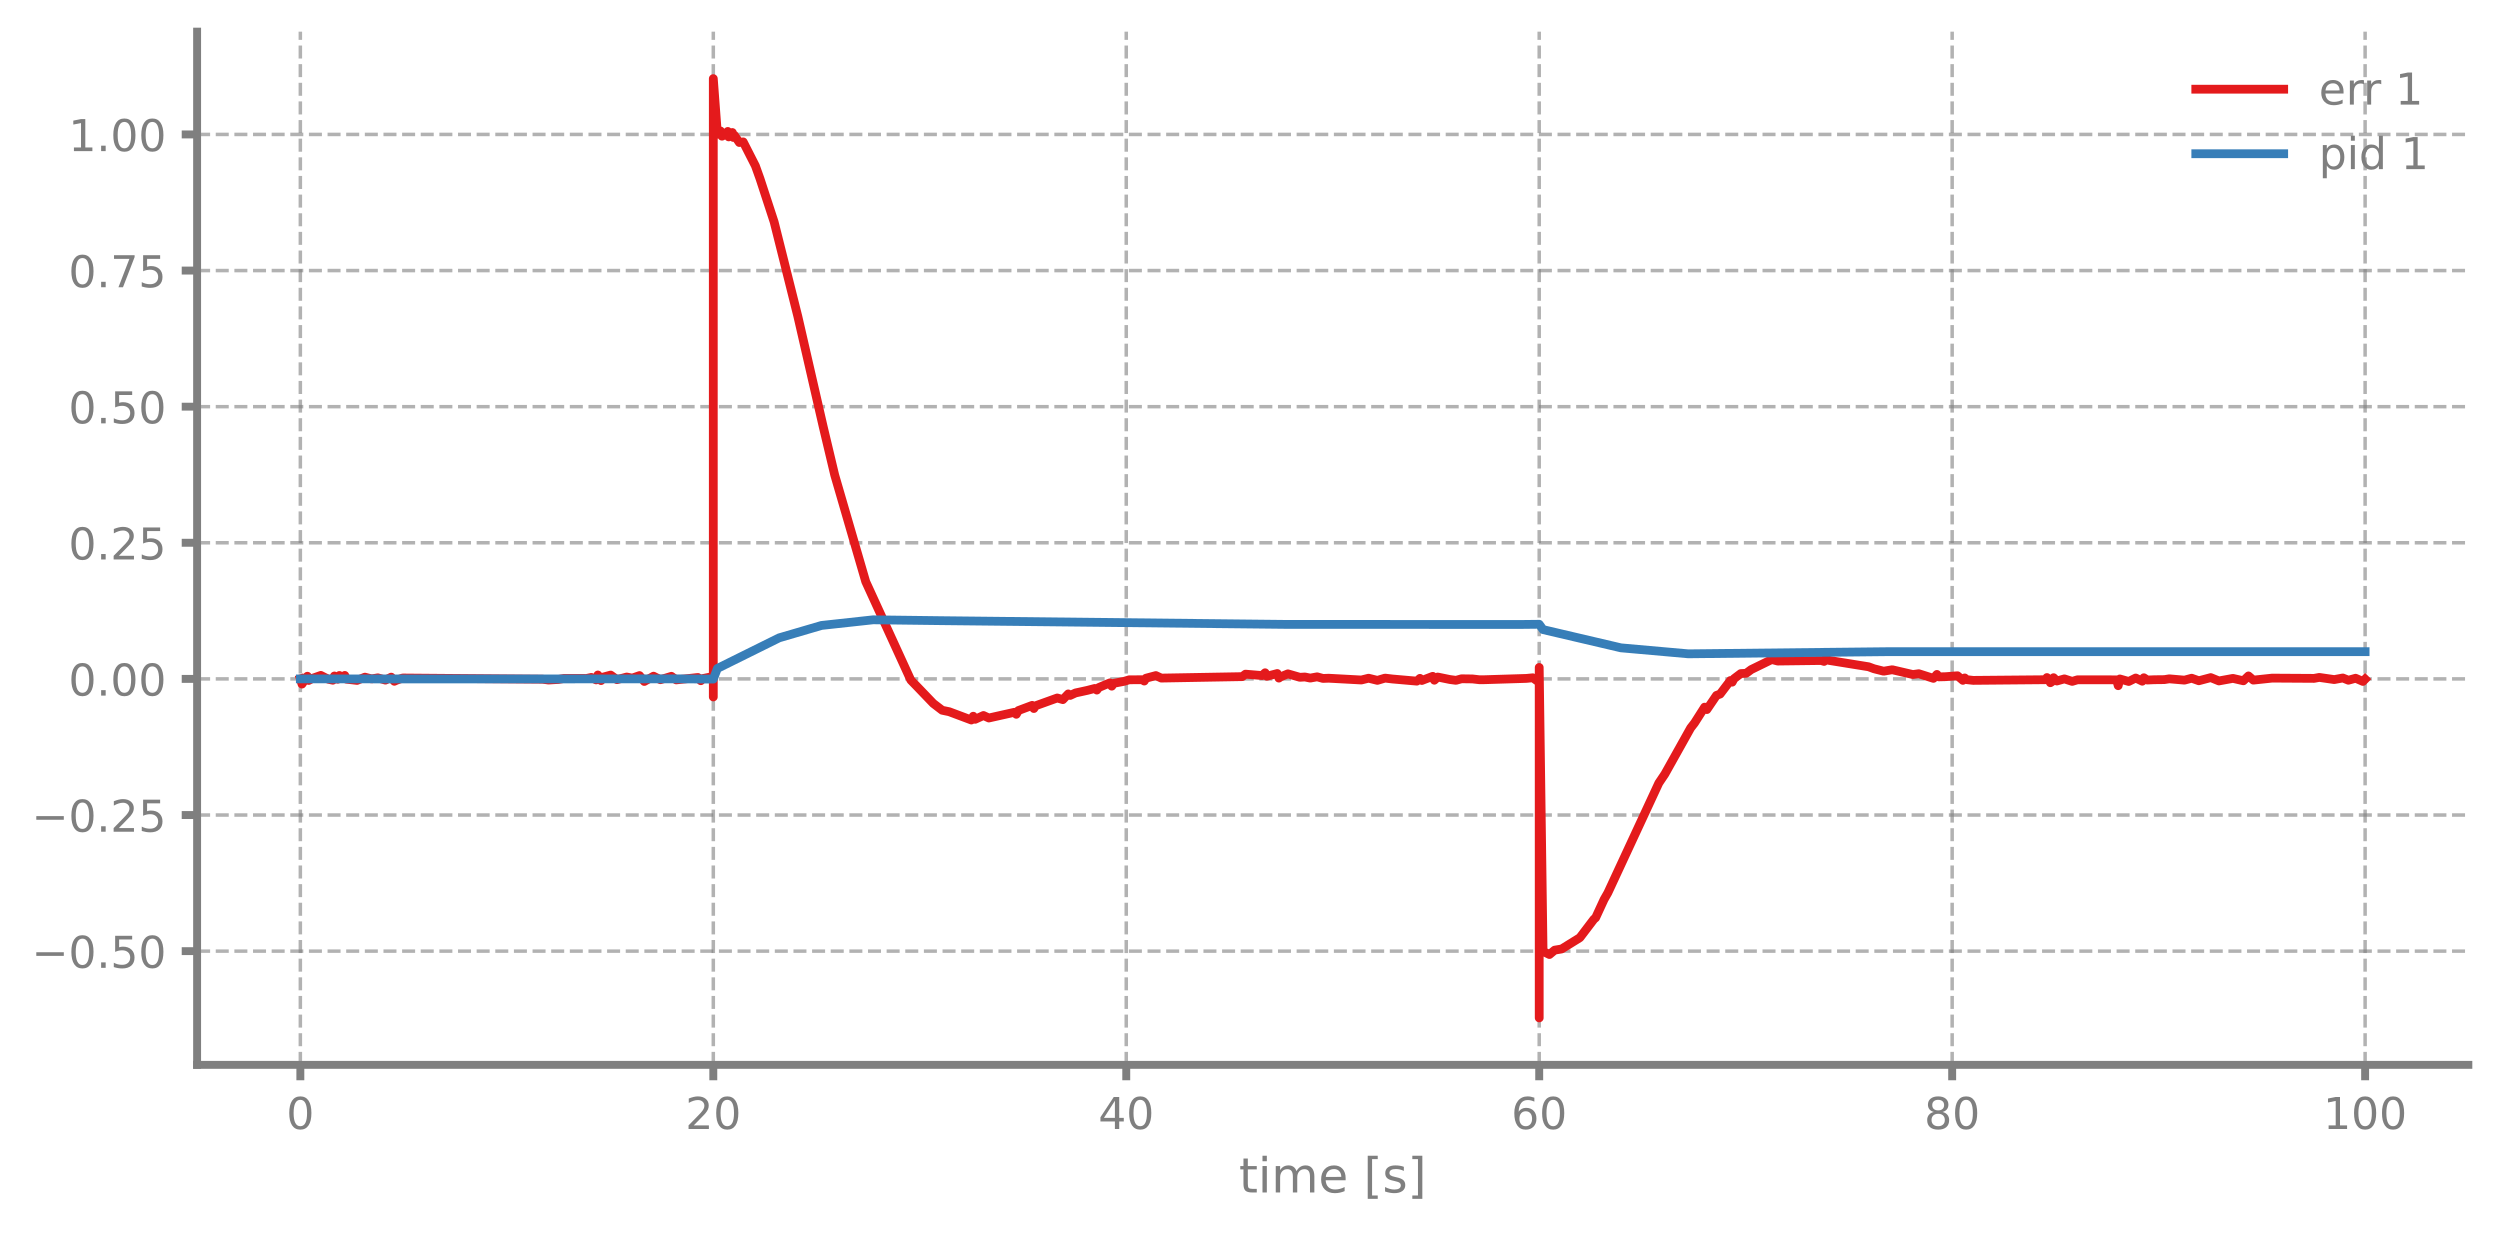
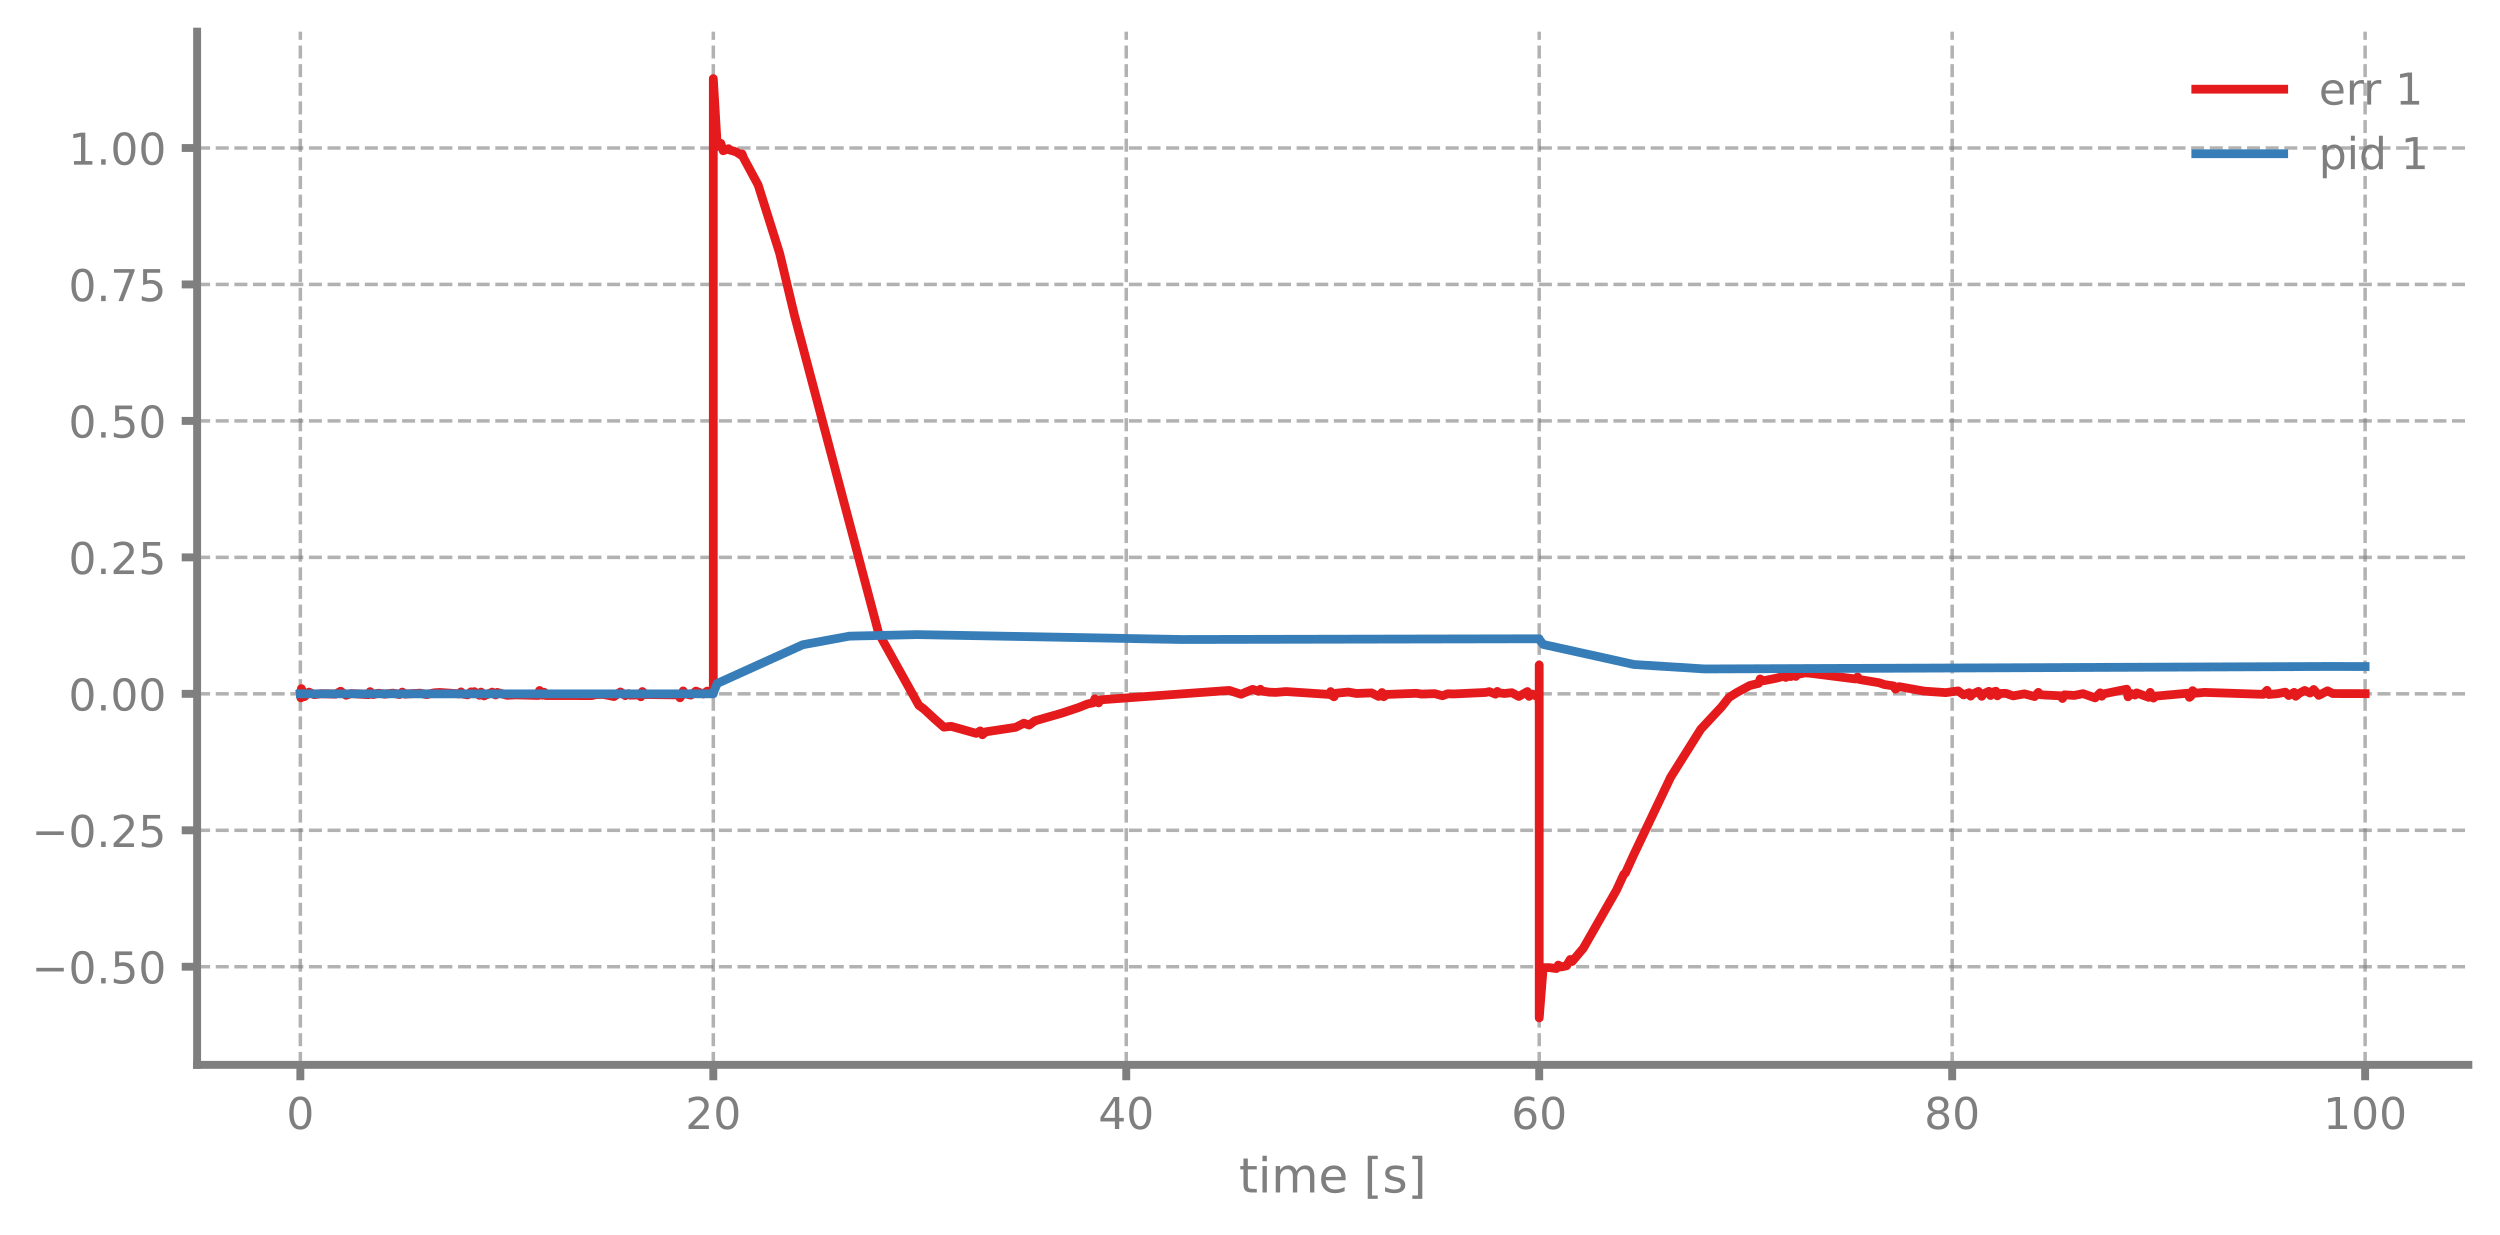
<svg xmlns="http://www.w3.org/2000/svg" xmlns:xlink="http://www.w3.org/1999/xlink" width="568.8pt" height="280.8pt" viewBox="0 0 568.8 280.8" version="1.1">
  <defs>
    <style type="text/css">*{stroke-linejoin: round; stroke-linecap: butt}</style>
  </defs>
  <g id="figure_1">
    <g id="patch_1">
      <path d="M 0 280.8  L 568.8 280.8  L 568.8 0  L 0 0  L 0 280.8  z " style="fill: none" />
    </g>
    <g id="axes_1">
      <g id="patch_2">
        <path d="M 44.845 242.276  L 561.6 242.276  L 561.6 7.2  L 44.845 7.2  L 44.845 242.276  z " style="fill: none" />
      </g>
      <g id="matplotlib.axis_1">
        <g id="xtick_1">
          <g id="line2d_1">
-             <path d="M 68.334 242.276  L 68.334 7.2  " clip-path="url(#pb70b38f984)" style="fill: none; stroke-dasharray: 2.96,1.28; stroke-dashoffset: 0; stroke: #7f7f7f; stroke-opacity: 0.6; stroke-width: 0.8" />
+             <path d="M 68.334 242.276  L 68.334 7.2  " clip-path="url(#p158527fc10)" style="fill: none; stroke-dasharray: 2.96,1.28; stroke-dashoffset: 0; stroke: #7f7f7f; stroke-opacity: 0.6; stroke-width: 0.8" />
          </g>
          <g id="line2d_2">
            <defs>
-               <path id="m6785d4b838" d="M 0 0  L 0 3.5  " style="stroke: #7f7f7f; stroke-width: 1.8" />
-             </defs>
-             <g>
-               <use xlink:href="#m6785d4b838" x="68.334" y="242.276" style="fill: #7f7f7f; stroke: #7f7f7f; stroke-width: 1.8" />
+               <path id="mfb26486000" d="M 0 0  L 0 3.5  " style="stroke: #7f7f7f; stroke-width: 1.8" />
+             </defs>
+             <g>
+               <use xlink:href="#mfb26486000" x="68.334" y="242.276" style="fill: #7f7f7f; stroke: #7f7f7f; stroke-width: 1.8" />
            </g>
          </g>
          <g id="text_1">
            <g style="fill: #7f7f7f" transform="translate(65.15291 256.8744) scale(0.1 -0.1)">
              <defs>
                <path id="DejaVuSans-30" d="M 2034 4250  Q 1547 4250 1301 3770  Q 1056 3291 1056 2328  Q 1056 1369 1301 889  Q 1547 409 2034 409  Q 2525 409 2770 889  Q 3016 1369 3016 2328  Q 3016 3291 2770 3770  Q 2525 4250 2034 4250  z M 2034 4750  Q 2819 4750 3233 4129  Q 3647 3509 3647 2328  Q 3647 1150 3233 529  Q 2819 -91 2034 -91  Q 1250 -91 836 529  Q 422 1150 422 2328  Q 422 3509 836 4129  Q 1250 4750 2034 4750  z " transform="scale(0.015625)" />
              </defs>
              <use xlink:href="#DejaVuSans-30" />
            </g>
          </g>
        </g>
        <g id="xtick_2">
          <g id="line2d_3">
-             <path d="M 162.29 242.276  L 162.29 7.2  " clip-path="url(#pb70b38f984)" style="fill: none; stroke-dasharray: 2.96,1.28; stroke-dashoffset: 0; stroke: #7f7f7f; stroke-opacity: 0.6; stroke-width: 0.8" />
+             <path d="M 162.29 242.276  L 162.29 7.2  " clip-path="url(#p158527fc10)" style="fill: none; stroke-dasharray: 2.96,1.28; stroke-dashoffset: 0; stroke: #7f7f7f; stroke-opacity: 0.6; stroke-width: 0.8" />
          </g>
          <g id="line2d_4">
            <g>
-               <use xlink:href="#m6785d4b838" x="162.29" y="242.276" style="fill: #7f7f7f; stroke: #7f7f7f; stroke-width: 1.8" />
+               <use xlink:href="#mfb26486000" x="162.29" y="242.276" style="fill: #7f7f7f; stroke: #7f7f7f; stroke-width: 1.8" />
            </g>
          </g>
          <g id="text_2">
            <g style="fill: #7f7f7f" transform="translate(155.9271 256.8744) scale(0.1 -0.1)">
              <defs>
                <path id="DejaVuSans-32" d="M 1228 531  L 3431 531  L 3431 0  L 469 0  L 469 531  Q 828 903 1448 1529  Q 2069 2156 2228 2338  Q 2531 2678 2651 2914  Q 2772 3150 2772 3378  Q 2772 3750 2511 3984  Q 2250 4219 1831 4219  Q 1534 4219 1204 4116  Q 875 4013 500 3803  L 500 4441  Q 881 4594 1212 4672  Q 1544 4750 1819 4750  Q 2544 4750 2975 4387  Q 3406 4025 3406 3419  Q 3406 3131 3298 2873  Q 3191 2616 2906 2266  Q 2828 2175 2409 1742  Q 1991 1309 1228 531  z " transform="scale(0.015625)" />
              </defs>
              <use xlink:href="#DejaVuSans-32" />
              <use xlink:href="#DejaVuSans-30" transform="translate(63.62305 0)" />
            </g>
          </g>
        </g>
        <g id="xtick_3">
          <g id="line2d_5">
-             <path d="M 256.245 242.276  L 256.245 7.2  " clip-path="url(#pb70b38f984)" style="fill: none; stroke-dasharray: 2.96,1.28; stroke-dashoffset: 0; stroke: #7f7f7f; stroke-opacity: 0.6; stroke-width: 0.8" />
+             <path d="M 256.245 242.276  L 256.245 7.2  " clip-path="url(#p158527fc10)" style="fill: none; stroke-dasharray: 2.96,1.28; stroke-dashoffset: 0; stroke: #7f7f7f; stroke-opacity: 0.6; stroke-width: 0.8" />
          </g>
          <g id="line2d_6">
            <g>
-               <use xlink:href="#m6785d4b838" x="256.245" y="242.276" style="fill: #7f7f7f; stroke: #7f7f7f; stroke-width: 1.8" />
+               <use xlink:href="#mfb26486000" x="256.245" y="242.276" style="fill: #7f7f7f; stroke: #7f7f7f; stroke-width: 1.8" />
            </g>
          </g>
          <g id="text_3">
            <g style="fill: #7f7f7f" transform="translate(249.8825 256.8744) scale(0.1 -0.1)">
              <defs>
                <path id="DejaVuSans-34" d="M 2419 4116  L 825 1625  L 2419 1625  L 2419 4116  z M 2253 4666  L 3047 4666  L 3047 1625  L 3713 1625  L 3713 1100  L 3047 1100  L 3047 0  L 2419 0  L 2419 1100  L 313 1100  L 313 1709  L 2253 4666  z " transform="scale(0.015625)" />
              </defs>
              <use xlink:href="#DejaVuSans-34" />
              <use xlink:href="#DejaVuSans-30" transform="translate(63.62305 0)" />
            </g>
          </g>
        </g>
        <g id="xtick_4">
          <g id="line2d_7">
-             <path d="M 350.2 242.276  L 350.2 7.2  " clip-path="url(#pb70b38f984)" style="fill: none; stroke-dasharray: 2.96,1.28; stroke-dashoffset: 0; stroke: #7f7f7f; stroke-opacity: 0.6; stroke-width: 0.8" />
+             <path d="M 350.2 242.276  L 350.2 7.2  " clip-path="url(#p158527fc10)" style="fill: none; stroke-dasharray: 2.96,1.28; stroke-dashoffset: 0; stroke: #7f7f7f; stroke-opacity: 0.6; stroke-width: 0.8" />
          </g>
          <g id="line2d_8">
            <g>
-               <use xlink:href="#m6785d4b838" x="350.2" y="242.276" style="fill: #7f7f7f; stroke: #7f7f7f; stroke-width: 1.8" />
+               <use xlink:href="#mfb26486000" x="350.2" y="242.276" style="fill: #7f7f7f; stroke: #7f7f7f; stroke-width: 1.8" />
            </g>
          </g>
          <g id="text_4">
            <g style="fill: #7f7f7f" transform="translate(343.8379 256.8744) scale(0.1 -0.1)">
              <defs>
                <path id="DejaVuSans-36" d="M 2113 2584  Q 1688 2584 1439 2293  Q 1191 2003 1191 1497  Q 1191 994 1439 701  Q 1688 409 2113 409  Q 2538 409 2786 701  Q 3034 994 3034 1497  Q 3034 2003 2786 2293  Q 2538 2584 2113 2584  z M 3366 4563  L 3366 3988  Q 3128 4100 2886 4159  Q 2644 4219 2406 4219  Q 1781 4219 1451 3797  Q 1122 3375 1075 2522  Q 1259 2794 1537 2939  Q 1816 3084 2150 3084  Q 2853 3084 3261 2657  Q 3669 2231 3669 1497  Q 3669 778 3244 343  Q 2819 -91 2113 -91  Q 1303 -91 875 529  Q 447 1150 447 2328  Q 447 3434 972 4092  Q 1497 4750 2381 4750  Q 2619 4750 2861 4703  Q 3103 4656 3366 4563  z " transform="scale(0.015625)" />
              </defs>
              <use xlink:href="#DejaVuSans-36" />
              <use xlink:href="#DejaVuSans-30" transform="translate(63.62305 0)" />
            </g>
          </g>
        </g>
        <g id="xtick_5">
          <g id="line2d_9">
-             <path d="M 444.156 242.276  L 444.156 7.2  " clip-path="url(#pb70b38f984)" style="fill: none; stroke-dasharray: 2.96,1.28; stroke-dashoffset: 0; stroke: #7f7f7f; stroke-opacity: 0.6; stroke-width: 0.8" />
+             <path d="M 444.156 242.276  L 444.156 7.2  " clip-path="url(#p158527fc10)" style="fill: none; stroke-dasharray: 2.96,1.28; stroke-dashoffset: 0; stroke: #7f7f7f; stroke-opacity: 0.6; stroke-width: 0.8" />
          </g>
          <g id="line2d_10">
            <g>
-               <use xlink:href="#m6785d4b838" x="444.156" y="242.276" style="fill: #7f7f7f; stroke: #7f7f7f; stroke-width: 1.8" />
+               <use xlink:href="#mfb26486000" x="444.156" y="242.276" style="fill: #7f7f7f; stroke: #7f7f7f; stroke-width: 1.8" />
            </g>
          </g>
          <g id="text_5">
            <g style="fill: #7f7f7f" transform="translate(437.7933 256.8744) scale(0.1 -0.1)">
              <defs>
                <path id="DejaVuSans-38" d="M 2034 2216  Q 1584 2216 1326 1975  Q 1069 1734 1069 1313  Q 1069 891 1326 650  Q 1584 409 2034 409  Q 2484 409 2743 651  Q 3003 894 3003 1313  Q 3003 1734 2745 1975  Q 2488 2216 2034 2216  z M 1403 2484  Q 997 2584 770 2862  Q 544 3141 544 3541  Q 544 4100 942 4425  Q 1341 4750 2034 4750  Q 2731 4750 3128 4425  Q 3525 4100 3525 3541  Q 3525 3141 3298 2862  Q 3072 2584 2669 2484  Q 3125 2378 3379 2068  Q 3634 1759 3634 1313  Q 3634 634 3220 271  Q 2806 -91 2034 -91  Q 1263 -91 848 271  Q 434 634 434 1313  Q 434 1759 690 2068  Q 947 2378 1403 2484  z M 1172 3481  Q 1172 3119 1398 2916  Q 1625 2713 2034 2713  Q 2441 2713 2670 2916  Q 2900 3119 2900 3481  Q 2900 3844 2670 4047  Q 2441 4250 2034 4250  Q 1625 4250 1398 4047  Q 1172 3844 1172 3481  z " transform="scale(0.015625)" />
              </defs>
              <use xlink:href="#DejaVuSans-38" />
              <use xlink:href="#DejaVuSans-30" transform="translate(63.62305 0)" />
            </g>
          </g>
        </g>
        <g id="xtick_6">
          <g id="line2d_11">
-             <path d="M 538.111 242.276  L 538.111 7.2  " clip-path="url(#pb70b38f984)" style="fill: none; stroke-dasharray: 2.96,1.28; stroke-dashoffset: 0; stroke: #7f7f7f; stroke-opacity: 0.6; stroke-width: 0.8" />
+             <path d="M 538.111 242.276  L 538.111 7.2  " clip-path="url(#p158527fc10)" style="fill: none; stroke-dasharray: 2.96,1.28; stroke-dashoffset: 0; stroke: #7f7f7f; stroke-opacity: 0.6; stroke-width: 0.8" />
          </g>
          <g id="line2d_12">
            <g>
-               <use xlink:href="#m6785d4b838" x="538.111" y="242.276" style="fill: #7f7f7f; stroke: #7f7f7f; stroke-width: 1.8" />
+               <use xlink:href="#mfb26486000" x="538.111" y="242.276" style="fill: #7f7f7f; stroke: #7f7f7f; stroke-width: 1.8" />
            </g>
          </g>
          <g id="text_6">
            <g style="fill: #7f7f7f" transform="translate(528.5674 256.8744) scale(0.1 -0.1)">
              <defs>
                <path id="DejaVuSans-31" d="M 794 531  L 1825 531  L 1825 4091  L 703 3866  L 703 4441  L 1819 4666  L 2450 4666  L 2450 531  L 3481 531  L 3481 0  L 794 0  L 794 531  z " transform="scale(0.015625)" />
              </defs>
              <use xlink:href="#DejaVuSans-31" />
              <use xlink:href="#DejaVuSans-30" transform="translate(63.62305 0)" />
              <use xlink:href="#DejaVuSans-30" transform="translate(127.2461 0)" />
            </g>
          </g>
        </g>
        <g id="text_7">
          <g style="fill: #7f7f7f" transform="translate(281.8921 271.3123) scale(0.11 -0.11)">
            <defs>
              <path id="DejaVuSans-74" d="M 1172 4494  L 1172 3500  L 2356 3500  L 2356 3053  L 1172 3053  L 1172 1153  Q 1172 725 1289 603  Q 1406 481 1766 481  L 2356 481  L 2356 0  L 1766 0  Q 1100 0 847 248  Q 594 497 594 1153  L 594 3053  L 172 3053  L 172 3500  L 594 3500  L 594 4494  L 1172 4494  z " transform="scale(0.015625)" />
              <path id="DejaVuSans-69" d="M 603 3500  L 1178 3500  L 1178 0  L 603 0  L 603 3500  z M 603 4863  L 1178 4863  L 1178 4134  L 603 4134  L 603 4863  z " transform="scale(0.015625)" />
              <path id="DejaVuSans-6d" d="M 3328 2828  Q 3544 3216 3844 3400  Q 4144 3584 4550 3584  Q 5097 3584 5394 3201  Q 5691 2819 5691 2113  L 5691 0  L 5113 0  L 5113 2094  Q 5113 2597 4934 2840  Q 4756 3084 4391 3084  Q 3944 3084 3684 2787  Q 3425 2491 3425 1978  L 3425 0  L 2847 0  L 2847 2094  Q 2847 2600 2669 2842  Q 2491 3084 2119 3084  Q 1678 3084 1418 2786  Q 1159 2488 1159 1978  L 1159 0  L 581 0  L 581 3500  L 1159 3500  L 1159 2956  Q 1356 3278 1631 3431  Q 1906 3584 2284 3584  Q 2666 3584 2933 3390  Q 3200 3197 3328 2828  z " transform="scale(0.015625)" />
              <path id="DejaVuSans-65" d="M 3597 1894  L 3597 1613  L 953 1613  Q 991 1019 1311 708  Q 1631 397 2203 397  Q 2534 397 2845 478  Q 3156 559 3463 722  L 3463 178  Q 3153 47 2828 -22  Q 2503 -91 2169 -91  Q 1331 -91 842 396  Q 353 884 353 1716  Q 353 2575 817 3079  Q 1281 3584 2069 3584  Q 2775 3584 3186 3129  Q 3597 2675 3597 1894  z M 3022 2063  Q 3016 2534 2758 2815  Q 2500 3097 2075 3097  Q 1594 3097 1305 2825  Q 1016 2553 972 2059  L 3022 2063  z " transform="scale(0.015625)" />
              <path id="DejaVuSans-20" transform="scale(0.015625)" />
              <path id="DejaVuSans-5b" d="M 550 4863  L 1875 4863  L 1875 4416  L 1125 4416  L 1125 -397  L 1875 -397  L 1875 -844  L 550 -844  L 550 4863  z " transform="scale(0.015625)" />
              <path id="DejaVuSans-73" d="M 2834 3397  L 2834 2853  Q 2591 2978 2328 3040  Q 2066 3103 1784 3103  Q 1356 3103 1142 2972  Q 928 2841 928 2578  Q 928 2378 1081 2264  Q 1234 2150 1697 2047  L 1894 2003  Q 2506 1872 2764 1633  Q 3022 1394 3022 966  Q 3022 478 2636 193  Q 2250 -91 1575 -91  Q 1294 -91 989 -36  Q 684 19 347 128  L 347 722  Q 666 556 975 473  Q 1284 391 1588 391  Q 1994 391 2212 530  Q 2431 669 2431 922  Q 2431 1156 2273 1281  Q 2116 1406 1581 1522  L 1381 1569  Q 847 1681 609 1914  Q 372 2147 372 2553  Q 372 3047 722 3315  Q 1072 3584 1716 3584  Q 2034 3584 2315 3537  Q 2597 3491 2834 3397  z " transform="scale(0.015625)" />
              <path id="DejaVuSans-5d" d="M 1947 4863  L 1947 -844  L 622 -844  L 622 -397  L 1369 -397  L 1369 4416  L 622 4416  L 622 4863  L 1947 4863  z " transform="scale(0.015625)" />
            </defs>
            <use xlink:href="#DejaVuSans-74" />
            <use xlink:href="#DejaVuSans-69" transform="translate(39.20898 0)" />
            <use xlink:href="#DejaVuSans-6d" transform="translate(66.99219 0)" />
            <use xlink:href="#DejaVuSans-65" transform="translate(164.4043 0)" />
            <use xlink:href="#DejaVuSans-20" transform="translate(225.9277 0)" />
            <use xlink:href="#DejaVuSans-5b" transform="translate(257.7148 0)" />
            <use xlink:href="#DejaVuSans-73" transform="translate(296.7285 0)" />
            <use xlink:href="#DejaVuSans-5d" transform="translate(348.8281 0)" />
          </g>
        </g>
      </g>
      <g id="matplotlib.axis_2">
        <g id="ytick_1">
          <g id="line2d_13">
-             <path d="M 44.845 216.403  L 561.6 216.403  " clip-path="url(#pb70b38f984)" style="fill: none; stroke-dasharray: 2.96,1.28; stroke-dashoffset: 0; stroke: #7f7f7f; stroke-opacity: 0.6; stroke-width: 0.8" />
+             <path d="M 44.845 219.951  L 561.6 219.951  " clip-path="url(#p158527fc10)" style="fill: none; stroke-dasharray: 2.96,1.28; stroke-dashoffset: 0; stroke: #7f7f7f; stroke-opacity: 0.6; stroke-width: 0.8" />
          </g>
          <g id="line2d_14">
            <defs>
-               <path id="ma5884698af" d="M 0 0  L -3.5 0  " style="stroke: #7f7f7f; stroke-width: 1.8" />
-             </defs>
-             <g>
-               <use xlink:href="#ma5884698af" x="44.845" y="216.403" style="fill: #7f7f7f; stroke: #7f7f7f; stroke-width: 1.8" />
+               <path id="me3a3e261ea" d="M 0 0  L -3.5 0  " style="stroke: #7f7f7f; stroke-width: 1.8" />
+             </defs>
+             <g>
+               <use xlink:href="#me3a3e261ea" x="44.845" y="219.951" style="fill: #7f7f7f; stroke: #7f7f7f; stroke-width: 1.8" />
            </g>
          </g>
          <g id="text_8">
-             <g style="fill: #7f7f7f" transform="translate(7.2 220.202) scale(0.1 -0.1)">
+             <g style="fill: #7f7f7f" transform="translate(7.2 223.7504) scale(0.1 -0.1)">
              <defs>
                <path id="DejaVuSans-2212" d="M 678 2272  L 4684 2272  L 4684 1741  L 678 1741  L 678 2272  z " transform="scale(0.015625)" />
                <path id="DejaVuSans-2e" d="M 684 794  L 1344 794  L 1344 0  L 684 0  L 684 794  z " transform="scale(0.015625)" />
                <path id="DejaVuSans-35" d="M 691 4666  L 3169 4666  L 3169 4134  L 1269 4134  L 1269 2991  Q 1406 3038 1543 3061  Q 1681 3084 1819 3084  Q 2600 3084 3056 2656  Q 3513 2228 3513 1497  Q 3513 744 3044 326  Q 2575 -91 1722 -91  Q 1428 -91 1123 -41  Q 819 9 494 109  L 494 744  Q 775 591 1075 516  Q 1375 441 1709 441  Q 2250 441 2565 725  Q 2881 1009 2881 1497  Q 2881 1984 2565 2268  Q 2250 2553 1709 2553  Q 1456 2553 1204 2497  Q 953 2441 691 2322  L 691 4666  z " transform="scale(0.015625)" />
              </defs>
              <use xlink:href="#DejaVuSans-2212" />
              <use xlink:href="#DejaVuSans-30" transform="translate(83.78906 0)" />
              <use xlink:href="#DejaVuSans-2e" transform="translate(147.4121 0)" />
              <use xlink:href="#DejaVuSans-35" transform="translate(179.1992 0)" />
              <use xlink:href="#DejaVuSans-30" transform="translate(242.8223 0)" />
            </g>
          </g>
        </g>
        <g id="ytick_2">
          <g id="line2d_15">
-             <path d="M 44.845 185.433  L 561.6 185.433  " clip-path="url(#pb70b38f984)" style="fill: none; stroke-dasharray: 2.96,1.28; stroke-dashoffset: 0; stroke: #7f7f7f; stroke-opacity: 0.6; stroke-width: 0.8" />
+             <path d="M 44.845 188.905  L 561.6 188.905  " clip-path="url(#p158527fc10)" style="fill: none; stroke-dasharray: 2.96,1.28; stroke-dashoffset: 0; stroke: #7f7f7f; stroke-opacity: 0.6; stroke-width: 0.8" />
          </g>
          <g id="line2d_16">
            <g>
-               <use xlink:href="#ma5884698af" x="44.845" y="185.433" style="fill: #7f7f7f; stroke: #7f7f7f; stroke-width: 1.8" />
+               <use xlink:href="#me3a3e261ea" x="44.845" y="188.905" style="fill: #7f7f7f; stroke: #7f7f7f; stroke-width: 1.8" />
            </g>
          </g>
          <g id="text_9">
-             <g style="fill: #7f7f7f" transform="translate(7.2 189.2322) scale(0.1 -0.1)">
+             <g style="fill: #7f7f7f" transform="translate(7.2 192.7039) scale(0.1 -0.1)">
              <use xlink:href="#DejaVuSans-2212" />
              <use xlink:href="#DejaVuSans-30" transform="translate(83.78906 0)" />
              <use xlink:href="#DejaVuSans-2e" transform="translate(147.4121 0)" />
              <use xlink:href="#DejaVuSans-32" transform="translate(179.1992 0)" />
              <use xlink:href="#DejaVuSans-35" transform="translate(242.8223 0)" />
            </g>
          </g>
        </g>
        <g id="ytick_3">
          <g id="line2d_17">
-             <path d="M 44.845 154.463  L 561.6 154.463  " clip-path="url(#pb70b38f984)" style="fill: none; stroke-dasharray: 2.96,1.28; stroke-dashoffset: 0; stroke: #7f7f7f; stroke-opacity: 0.6; stroke-width: 0.8" />
+             <path d="M 44.845 157.858  L 561.6 157.858  " clip-path="url(#p158527fc10)" style="fill: none; stroke-dasharray: 2.96,1.28; stroke-dashoffset: 0; stroke: #7f7f7f; stroke-opacity: 0.6; stroke-width: 0.8" />
          </g>
          <g id="line2d_18">
            <g>
-               <use xlink:href="#ma5884698af" x="44.845" y="154.463" style="fill: #7f7f7f; stroke: #7f7f7f; stroke-width: 1.8" />
+               <use xlink:href="#me3a3e261ea" x="44.845" y="157.858" style="fill: #7f7f7f; stroke: #7f7f7f; stroke-width: 1.8" />
            </g>
          </g>
          <g id="text_10">
-             <g style="fill: #7f7f7f" transform="translate(15.57969 158.2625) scale(0.1 -0.1)">
+             <g style="fill: #7f7f7f" transform="translate(15.57969 161.6574) scale(0.1 -0.1)">
              <use xlink:href="#DejaVuSans-30" />
              <use xlink:href="#DejaVuSans-2e" transform="translate(63.62305 0)" />
              <use xlink:href="#DejaVuSans-30" transform="translate(95.41016 0)" />
              <use xlink:href="#DejaVuSans-30" transform="translate(159.0332 0)" />
            </g>
          </g>
        </g>
        <g id="ytick_4">
          <g id="line2d_19">
-             <path d="M 44.845 123.494  L 561.6 123.494  " clip-path="url(#pb70b38f984)" style="fill: none; stroke-dasharray: 2.96,1.28; stroke-dashoffset: 0; stroke: #7f7f7f; stroke-opacity: 0.6; stroke-width: 0.8" />
+             <path d="M 44.845 126.812  L 561.6 126.812  " clip-path="url(#p158527fc10)" style="fill: none; stroke-dasharray: 2.96,1.28; stroke-dashoffset: 0; stroke: #7f7f7f; stroke-opacity: 0.6; stroke-width: 0.8" />
          </g>
          <g id="line2d_20">
            <g>
-               <use xlink:href="#ma5884698af" x="44.845" y="123.494" style="fill: #7f7f7f; stroke: #7f7f7f; stroke-width: 1.8" />
+               <use xlink:href="#me3a3e261ea" x="44.845" y="126.812" style="fill: #7f7f7f; stroke: #7f7f7f; stroke-width: 1.8" />
            </g>
          </g>
          <g id="text_11">
-             <g style="fill: #7f7f7f" transform="translate(15.57969 127.2928) scale(0.1 -0.1)">
+             <g style="fill: #7f7f7f" transform="translate(15.57969 130.6109) scale(0.1 -0.1)">
              <use xlink:href="#DejaVuSans-30" />
              <use xlink:href="#DejaVuSans-2e" transform="translate(63.62305 0)" />
              <use xlink:href="#DejaVuSans-32" transform="translate(95.41016 0)" />
              <use xlink:href="#DejaVuSans-35" transform="translate(159.0332 0)" />
            </g>
          </g>
        </g>
        <g id="ytick_5">
          <g id="line2d_21">
-             <path d="M 44.845 92.524  L 561.6 92.524  " clip-path="url(#pb70b38f984)" style="fill: none; stroke-dasharray: 2.96,1.28; stroke-dashoffset: 0; stroke: #7f7f7f; stroke-opacity: 0.6; stroke-width: 0.8" />
+             <path d="M 44.845 95.765  L 561.6 95.765  " clip-path="url(#p158527fc10)" style="fill: none; stroke-dasharray: 2.96,1.28; stroke-dashoffset: 0; stroke: #7f7f7f; stroke-opacity: 0.6; stroke-width: 0.8" />
          </g>
          <g id="line2d_22">
            <g>
-               <use xlink:href="#ma5884698af" x="44.845" y="92.524" style="fill: #7f7f7f; stroke: #7f7f7f; stroke-width: 1.8" />
+               <use xlink:href="#me3a3e261ea" x="44.845" y="95.765" style="fill: #7f7f7f; stroke: #7f7f7f; stroke-width: 1.8" />
            </g>
          </g>
          <g id="text_12">
-             <g style="fill: #7f7f7f" transform="translate(15.57969 96.32302) scale(0.1 -0.1)">
+             <g style="fill: #7f7f7f" transform="translate(15.57969 99.56434) scale(0.1 -0.1)">
              <use xlink:href="#DejaVuSans-30" />
              <use xlink:href="#DejaVuSans-2e" transform="translate(63.62305 0)" />
              <use xlink:href="#DejaVuSans-35" transform="translate(95.41016 0)" />
              <use xlink:href="#DejaVuSans-30" transform="translate(159.0332 0)" />
            </g>
          </g>
        </g>
        <g id="ytick_6">
          <g id="line2d_23">
-             <path d="M 44.845 61.554  L 561.6 61.554  " clip-path="url(#pb70b38f984)" style="fill: none; stroke-dasharray: 2.96,1.28; stroke-dashoffset: 0; stroke: #7f7f7f; stroke-opacity: 0.6; stroke-width: 0.8" />
+             <path d="M 44.845 64.719  L 561.6 64.719  " clip-path="url(#p158527fc10)" style="fill: none; stroke-dasharray: 2.96,1.28; stroke-dashoffset: 0; stroke: #7f7f7f; stroke-opacity: 0.6; stroke-width: 0.8" />
          </g>
          <g id="line2d_24">
            <g>
-               <use xlink:href="#ma5884698af" x="44.845" y="61.554" style="fill: #7f7f7f; stroke: #7f7f7f; stroke-width: 1.8" />
+               <use xlink:href="#me3a3e261ea" x="44.845" y="64.719" style="fill: #7f7f7f; stroke: #7f7f7f; stroke-width: 1.8" />
            </g>
          </g>
          <g id="text_13">
-             <g style="fill: #7f7f7f" transform="translate(15.57969 65.35328) scale(0.1 -0.1)">
+             <g style="fill: #7f7f7f" transform="translate(15.57969 68.51783) scale(0.1 -0.1)">
              <defs>
                <path id="DejaVuSans-37" d="M 525 4666  L 3525 4666  L 3525 4397  L 1831 0  L 1172 0  L 2766 4134  L 525 4134  L 525 4666  z " transform="scale(0.015625)" />
              </defs>
              <use xlink:href="#DejaVuSans-30" />
              <use xlink:href="#DejaVuSans-2e" transform="translate(63.62305 0)" />
              <use xlink:href="#DejaVuSans-37" transform="translate(95.41016 0)" />
              <use xlink:href="#DejaVuSans-35" transform="translate(159.0332 0)" />
            </g>
          </g>
        </g>
        <g id="ytick_7">
          <g id="line2d_25">
-             <path d="M 44.845 30.584  L 561.6 30.584  " clip-path="url(#pb70b38f984)" style="fill: none; stroke-dasharray: 2.96,1.28; stroke-dashoffset: 0; stroke: #7f7f7f; stroke-opacity: 0.6; stroke-width: 0.8" />
+             <path d="M 44.845 33.672  L 561.6 33.672  " clip-path="url(#p158527fc10)" style="fill: none; stroke-dasharray: 2.96,1.28; stroke-dashoffset: 0; stroke: #7f7f7f; stroke-opacity: 0.6; stroke-width: 0.8" />
          </g>
          <g id="line2d_26">
            <g>
-               <use xlink:href="#ma5884698af" x="44.845" y="30.584" style="fill: #7f7f7f; stroke: #7f7f7f; stroke-width: 1.8" />
+               <use xlink:href="#me3a3e261ea" x="44.845" y="33.672" style="fill: #7f7f7f; stroke: #7f7f7f; stroke-width: 1.8" />
            </g>
          </g>
          <g id="text_14">
-             <g style="fill: #7f7f7f" transform="translate(15.57969 34.38354) scale(0.1 -0.1)">
+             <g style="fill: #7f7f7f" transform="translate(15.57969 37.47131) scale(0.1 -0.1)">
              <use xlink:href="#DejaVuSans-31" />
              <use xlink:href="#DejaVuSans-2e" transform="translate(63.62305 0)" />
              <use xlink:href="#DejaVuSans-30" transform="translate(95.41016 0)" />
              <use xlink:href="#DejaVuSans-30" transform="translate(159.0332 0)" />
            </g>
          </g>
        </g>
      </g>
      <g id="line2d_27">
-         <path d="M 68.334 154.463  L 68.703 155.641  L 69.94 153.859  L 70.233 154.816  L 71.113 154.33  L 72.991 153.667  L 74.717 154.544  L 75.726 154.762  L 76.081 153.804  L 76.834 154.534  L 77.229 153.685  L 78.03 154.127  L 78.443 153.673  L 78.818 154.525  L 81.233 154.808  L 83.024 154.067  L 84.563 154.466  L 85.965 154.222  L 87.689 154.741  L 89.01 154.066  L 89.724 155.002  L 90.194 154.786  L 91.62 154.259  L 123.418 154.531  L 124.787 154.721  L 127.026 154.591  L 128.319 154.362  L 133.393 154.371  L 134.536 154.126  L 135.64 154.689  L 136.023 153.575  L 136.397 154.117  L 136.753 154.843  L 137.113 154.089  L 138.945 153.595  L 140.378 154.631  L 142.598 154.036  L 143.843 154.286  L 145.506 153.709  L 146.596 155.046  L 148.695 153.846  L 150.254 154.644  L 152.755 153.877  L 153.858 154.689  L 158.784 154.139  L 159.447 154.876  L 159.864 154.397  L 162.285 153.897  L 162.288 154.07  L 162.289 158.568  L 162.29 17.885  L 163.229 30.532  L 163.916 29.795  L 164.086 30.195  L 164.267 30.986  L 164.991 30.606  L 165.586 29.908  L 165.789 31.144  L 166.35 30.787  L 166.623 30.152  L 166.851 31.275  L 167.07 30.758  L 168.216 32.424  L 169.094 32.286  L 171.87 37.737  L 172.917 40.663  L 176.133 50.503  L 181.512 71.933  L 187.309 97.153  L 189.911 108.071  L 196.97 132.335  L 207.227 154.736  L 208.833 156.392  L 212.33 160.036  L 214.363 161.596  L 215.962 161.929  L 221 163.816  L 221.435 162.957  L 221.866 163.657  L 223.758 162.792  L 224.982 163.359  L 230.779 162.063  L 231.23 162.515  L 231.718 161.657  L 234.835 160.487  L 235.224 161.203  L 235.61 160.58  L 240.542 158.804  L 241.819 159.176  L 243.045 157.882  L 243.482 158.224  L 244.71 157.656  L 245.901 157.4  L 247.422 157.066  L 249.089 156.636  L 249.551 157.006  L 249.998 156.424  L 252.513 155.366  L 252.947 156.114  L 253.384 155.47  L 255.776 155.014  L 256.928 154.664  L 259.916 154.656  L 260.337 154.951  L 260.73 154.307  L 262.979 153.707  L 264.211 154.277  L 282.63 153.947  L 283.373 153.384  L 287.158 153.704  L 287.839 153.07  L 288.238 153.865  L 290.604 153.238  L 290.974 154.279  L 291.334 154.008  L 293.016 153.31  L 295.734 154.096  L 296.901 154.03  L 298.1 154.278  L 299.675 153.992  L 301.001 154.356  L 302.297 154.309  L 309.731 154.713  L 311.38 154.306  L 313.385 154.798  L 315.128 154.283  L 316.803 154.485  L 322.362 154.971  L 323.069 154.342  L 323.499 154.823  L 325.971 153.881  L 326.346 154.76  L 327.113 154.039  L 329.906 154.61  L 331.264 154.788  L 332.529 154.437  L 335.001 154.471  L 336.648 154.659  L 337.788 154.646  L 347.267 154.352  L 348.737 154.211  L 350.171 155.233  L 350.197 154.656  L 350.202 231.591  L 350.2 151.858  L 351.076 216.454  L 352.527 217.173  L 353.72 216.177  L 355.309 215.91  L 359.452 213.336  L 362.638 209.146  L 363.032 208.816  L 364.961 204.642  L 365.817 203.143  L 377.414 178.163  L 378.794 176.108  L 384.66 165.622  L 385.552 164.472  L 387.833 160.89  L 388.342 161.442  L 390.533 158.22  L 391.359 157.912  L 393.697 154.836  L 394.108 155.204  L 394.517 154.42  L 396.061 153.255  L 397.282 153.19  L 398.441 152.335  L 403.114 150.05  L 404.461 150.403  L 414.345 150.276  L 415.016 150.484  L 415.479 149.639  L 415.948 150.224  L 425.147 151.704  L 426.353 152.15  L 428.568 152.711  L 430.52 152.381  L 435.215 153.47  L 436.557 153.281  L 439.891 154.34  L 440.686 153.447  L 441.128 154  L 442.691 153.959  L 445.37 153.749  L 446.595 154.793  L 447.012 154.246  L 447.423 154.628  L 448.936 154.801  L 465.306 154.65  L 465.723 154.158  L 466.118 154.669  L 466.499 155.331  L 466.882 155.072  L 467.23 154.19  L 467.987 154.942  L 469.69 154.458  L 471.464 155.03  L 472.686 154.662  L 481.564 154.676  L 481.932 156.003  L 482.302 154.475  L 484.324 155.05  L 485.917 154.262  L 487.406 154.987  L 487.768 154.203  L 488.562 154.719  L 490.153 154.651  L 492.422 154.626  L 493.557 154.446  L 497.008 154.747  L 498.651 154.308  L 500.28 154.885  L 502.992 154.168  L 504.848 154.927  L 508.037 154.346  L 510.412 154.892  L 511.569 153.789  L 512.683 154.741  L 516.967 154.284  L 526.499 154.345  L 527.681 154.126  L 531.084 154.617  L 533.037 154.254  L 534.313 154.767  L 535.949 154.314  L 537.602 155.037  L 538.111 154.521  L 538.111 154.521  " clip-path="url(#pb70b38f984)" style="fill: none; stroke: #e41a1c; stroke-width: 2; stroke-linecap: square" />
+         <path d="M 68.334 157.858  L 68.458 158.775  L 68.568 156.675  L 69.277 158.496  L 70.3 157.465  L 71.485 158.042  L 73.046 157.842  L 76.356 157.932  L 77.502 157.263  L 78.739 158.191  L 79.877 157.799  L 83.871 158.061  L 84.206 157.364  L 84.897 158.031  L 86.122 157.714  L 87.55 157.942  L 89.404 157.699  L 90.859 158.027  L 91.524 157.463  L 92.158 157.931  L 95.572 157.702  L 97.056 158.044  L 98.682 157.638  L 100.018 157.545  L 102.048 157.685  L 104.495 157.88  L 104.887 157.421  L 105.288 157.897  L 106.367 158.1  L 107.173 157.404  L 107.482 157.677  L 107.922 157.362  L 109.071 158.198  L 109.449 157.468  L 110.122 158.332  L 111.997 157.471  L 112.757 158.119  L 113.124 157.533  L 115.364 158.207  L 117.335 158.097  L 122.488 158.229  L 122.762 157.098  L 123.39 158.18  L 123.778 157.498  L 124.19 158.242  L 134.64 158.262  L 135.714 158.007  L 137.283 157.996  L 139.694 158.478  L 141.161 157.431  L 142.272 158.265  L 143.009 157.861  L 143.416 158.171  L 145.45 158.116  L 145.803 158.529  L 146.16 157.345  L 146.851 158.013  L 154.329 158.111  L 154.709 158.762  L 155.091 158.188  L 155.436 157.204  L 155.782 157.822  L 157.168 158.155  L 158.34 157.237  L 160.027 157.893  L 160.926 157.234  L 161.166 157.75  L 162.276 157.613  L 162.289 157.236  L 162.29 17.885  L 163.195 33.324  L 164.002 32.613  L 164.539 34.294  L 165.758 33.826  L 165.932 34.092  L 167.507 34.563  L 168.557 35.26  L 168.835 35.007  L 169.157 35.903  L 172.487 42.074  L 177.397 57.678  L 180.771 71.813  L 199.904 144.037  L 209.048 160.474  L 210.207 161.321  L 211.686 162.694  L 212.598 163.539  L 214.754 165.436  L 216.424 165.258  L 222.107 166.854  L 223.025 166.293  L 223.529 167.174  L 224.238 166.515  L 231.07 165.483  L 232.957 164.546  L 234.147 164.968  L 235.43 164.027  L 237.572 163.403  L 241.446 162.299  L 245.335 161.002  L 247.468 160.159  L 248.713 159.914  L 249.094 159.001  L 249.523 159.423  L 249.954 159.924  L 250.348 159.228  L 279.675 157.081  L 282.375 157.958  L 283.573 157.424  L 285.002 156.843  L 286.332 157.298  L 286.748 156.818  L 287.167 157.223  L 288.692 157.478  L 290.278 157.538  L 292.569 157.339  L 302.373 157.991  L 302.745 157.353  L 303.13 158.305  L 303.51 158.532  L 303.925 157.736  L 306.755 157.454  L 308.594 157.782  L 312.061 157.653  L 313.651 158.452  L 314.432 157.57  L 314.807 158.517  L 315.585 157.994  L 322.249 157.737  L 323.434 157.916  L 326.433 157.816  L 328.185 158.295  L 329.393 157.838  L 330.665 157.891  L 337.997 157.547  L 338.824 157.362  L 340.252 157.937  L 340.664 157.312  L 341.059 157.646  L 342.282 157.782  L 343.976 157.606  L 345.558 158.455  L 347.512 157.346  L 347.905 158.438  L 348.644 157.927  L 349.835 158.523  L 350.193 157.007  L 350.167 159.752  L 350.196 157.1  L 350.2 151.295  L 350.202 231.591  L 351.105 220.162  L 352.509 220.154  L 354.109 220.362  L 354.547 219.576  L 355.251 219.991  L 356.414 219.73  L 357.26 218.302  L 357.693 218.759  L 360.245 215.732  L 367.791 202.515  L 369.451 198.91  L 369.822 198.619  L 371.748 194.379  L 380.109 176.827  L 386.948 165.928  L 391.689 160.837  L 393.363 158.709  L 395.113 157.587  L 398.133 155.956  L 400.131 155.475  L 400.463 154.483  L 401.194 154.891  L 404.106 154.317  L 405.883 153.848  L 406.31 154.132  L 407.065 152.795  L 407.426 153.939  L 408.185 153.088  L 408.585 153.897  L 408.997 153.417  L 410.688 153.096  L 411.953 153.186  L 422.191 154.483  L 422.621 154.02  L 423.059 154.59  L 427.51 155.336  L 428.757 155.751  L 430.844 156.063  L 431.262 156.792  L 432.073 156.222  L 437.811 157.248  L 442.699 157.584  L 445.513 157.195  L 446.755 158.104  L 447.994 157.604  L 448.363 158.387  L 448.734 157.946  L 450.138 157.303  L 450.894 158.422  L 451.3 157.856  L 452.514 157.293  L 452.891 158.24  L 453.269 157.508  L 454.101 157.266  L 454.444 158.314  L 455.126 157.779  L 456.38 157.756  L 458.046 158.324  L 460.588 157.865  L 462.907 158.48  L 463.766 157.53  L 464.144 158.046  L 465.36 158.139  L 468.851 158.309  L 469.256 158.922  L 469.672 158.086  L 471.944 158.222  L 473.914 157.818  L 476.684 158.784  L 477.83 157.634  L 478.193 158.405  L 478.615 157.875  L 483.857 156.798  L 484.173 158.53  L 484.868 157.781  L 485.74 158.141  L 486.131 157.647  L 488.861 158.658  L 489.211 157.531  L 489.567 158.266  L 489.962 158.831  L 490.359 158.388  L 497.763 157.721  L 498.143 158.657  L 498.491 158.36  L 498.863 157.142  L 499.578 157.718  L 501.515 157.53  L 514.934 157.976  L 515.794 157.065  L 516.195 158.009  L 518.259 157.813  L 519.962 157.476  L 520.716 158.244  L 521.964 157.525  L 522.328 158.415  L 523.07 157.778  L 524.358 157.094  L 525.587 157.682  L 526.41 156.877  L 527.57 158.207  L 529.562 157.175  L 530.763 157.797  L 538.111 157.818  L 538.111 157.818  " clip-path="url(#p158527fc10)" style="fill: none; stroke: #e41a1c; stroke-width: 2; stroke-linecap: square" />
      </g>
      <g id="line2d_28">
-         <path d="M 68.334 154.463  L 114.695 154.467  L 155.046 154.46  L 162.29 154.508  L 163.229 152.081  L 177.274 145.122  L 186.908 142.301  L 198.656 141.019  L 214.363 141.216  L 292.619 142.063  L 346.085 142.078  L 350.2 142.034  L 351.076 143.245  L 368.793 147.396  L 384.124 148.757  L 429.398 148.269  L 538.111 148.272  L 538.111 148.272  " clip-path="url(#pb70b38f984)" style="fill: none; stroke: #377eb8; stroke-width: 2; stroke-linecap: square" />
+         <path d="M 68.334 157.858  L 71.485 157.861  L 147.595 157.866  L 162.289 157.855  L 162.29 157.67  L 163.195 155.493  L 182.623 146.7  L 193.241 144.737  L 208.648 144.384  L 268.891 145.501  L 350.2 145.334  L 350.2 145.452  L 351.105 146.62  L 371.748 151.188  L 387.852 152.201  L 529.562 151.636  L 538.111 151.647  L 538.111 151.647  " clip-path="url(#p158527fc10)" style="fill: none; stroke: #377eb8; stroke-width: 2; stroke-linecap: square" />
      </g>
      <g id="patch_3">
        <path d="M 44.845 242.276  L 44.845 7.2  " style="fill: none; stroke: #7f7f7f; stroke-width: 1.8; stroke-linejoin: miter; stroke-linecap: square" />
      </g>
      <g id="patch_4">
        <path d="M 44.845 242.276  L 561.6 242.276  " style="fill: none; stroke: #7f7f7f; stroke-width: 1.8; stroke-linejoin: miter; stroke-linecap: square" />
      </g>
      <g id="legend_1">
        <g id="line2d_29">
          <path d="M 499.584 20.298  L 509.584 20.298  L 519.584 20.298  " style="fill: none; stroke: #e41a1c; stroke-width: 2; stroke-linecap: square" />
        </g>
        <g id="text_15">
          <g style="fill: #7f7f7f" transform="translate(527.5844 23.79844) scale(0.1 -0.1)">
            <defs>
              <path id="DejaVuSans-72" d="M 2631 2963  Q 2534 3019 2420 3045  Q 2306 3072 2169 3072  Q 1681 3072 1420 2755  Q 1159 2438 1159 1844  L 1159 0  L 581 0  L 581 3500  L 1159 3500  L 1159 2956  Q 1341 3275 1631 3429  Q 1922 3584 2338 3584  Q 2397 3584 2469 3576  Q 2541 3569 2628 3553  L 2631 2963  z " transform="scale(0.015625)" />
            </defs>
            <use xlink:href="#DejaVuSans-65" />
            <use xlink:href="#DejaVuSans-72" transform="translate(61.52344 0)" />
            <use xlink:href="#DejaVuSans-72" transform="translate(100.8867 0)" />
            <use xlink:href="#DejaVuSans-20" transform="translate(142 0)" />
            <use xlink:href="#DejaVuSans-31" transform="translate(173.7871 0)" />
          </g>
        </g>
        <g id="line2d_30">
          <path d="M 499.584 34.977  L 509.584 34.977  L 519.584 34.977  " style="fill: none; stroke: #377eb8; stroke-width: 2; stroke-linecap: square" />
        </g>
        <g id="text_16">
          <g style="fill: #7f7f7f" transform="translate(527.5844 38.47656) scale(0.1 -0.1)">
            <defs>
              <path id="DejaVuSans-70" d="M 1159 525  L 1159 -1331  L 581 -1331  L 581 3500  L 1159 3500  L 1159 2969  Q 1341 3281 1617 3432  Q 1894 3584 2278 3584  Q 2916 3584 3314 3078  Q 3713 2572 3713 1747  Q 3713 922 3314 415  Q 2916 -91 2278 -91  Q 1894 -91 1617 61  Q 1341 213 1159 525  z M 3116 1747  Q 3116 2381 2855 2742  Q 2594 3103 2138 3103  Q 1681 3103 1420 2742  Q 1159 2381 1159 1747  Q 1159 1113 1420 752  Q 1681 391 2138 391  Q 2594 391 2855 752  Q 3116 1113 3116 1747  z " transform="scale(0.015625)" />
              <path id="DejaVuSans-64" d="M 2906 2969  L 2906 4863  L 3481 4863  L 3481 0  L 2906 0  L 2906 525  Q 2725 213 2448 61  Q 2172 -91 1784 -91  Q 1150 -91 751 415  Q 353 922 353 1747  Q 353 2572 751 3078  Q 1150 3584 1784 3584  Q 2172 3584 2448 3432  Q 2725 3281 2906 2969  z M 947 1747  Q 947 1113 1208 752  Q 1469 391 1925 391  Q 2381 391 2643 752  Q 2906 1113 2906 1747  Q 2906 2381 2643 2742  Q 2381 3103 1925 3103  Q 1469 3103 1208 2742  Q 947 2381 947 1747  z " transform="scale(0.015625)" />
            </defs>
            <use xlink:href="#DejaVuSans-70" />
            <use xlink:href="#DejaVuSans-69" transform="translate(63.47656 0)" />
            <use xlink:href="#DejaVuSans-64" transform="translate(91.25977 0)" />
            <use xlink:href="#DejaVuSans-20" transform="translate(154.7363 0)" />
            <use xlink:href="#DejaVuSans-31" transform="translate(186.5234 0)" />
          </g>
        </g>
      </g>
    </g>
  </g>
  <defs>
-     <clipPath id="pb70b38f984">
+     <clipPath id="p158527fc10">
      <rect x="44.845" y="7.2" width="516.755" height="235.076" />
    </clipPath>
  </defs>
</svg>
